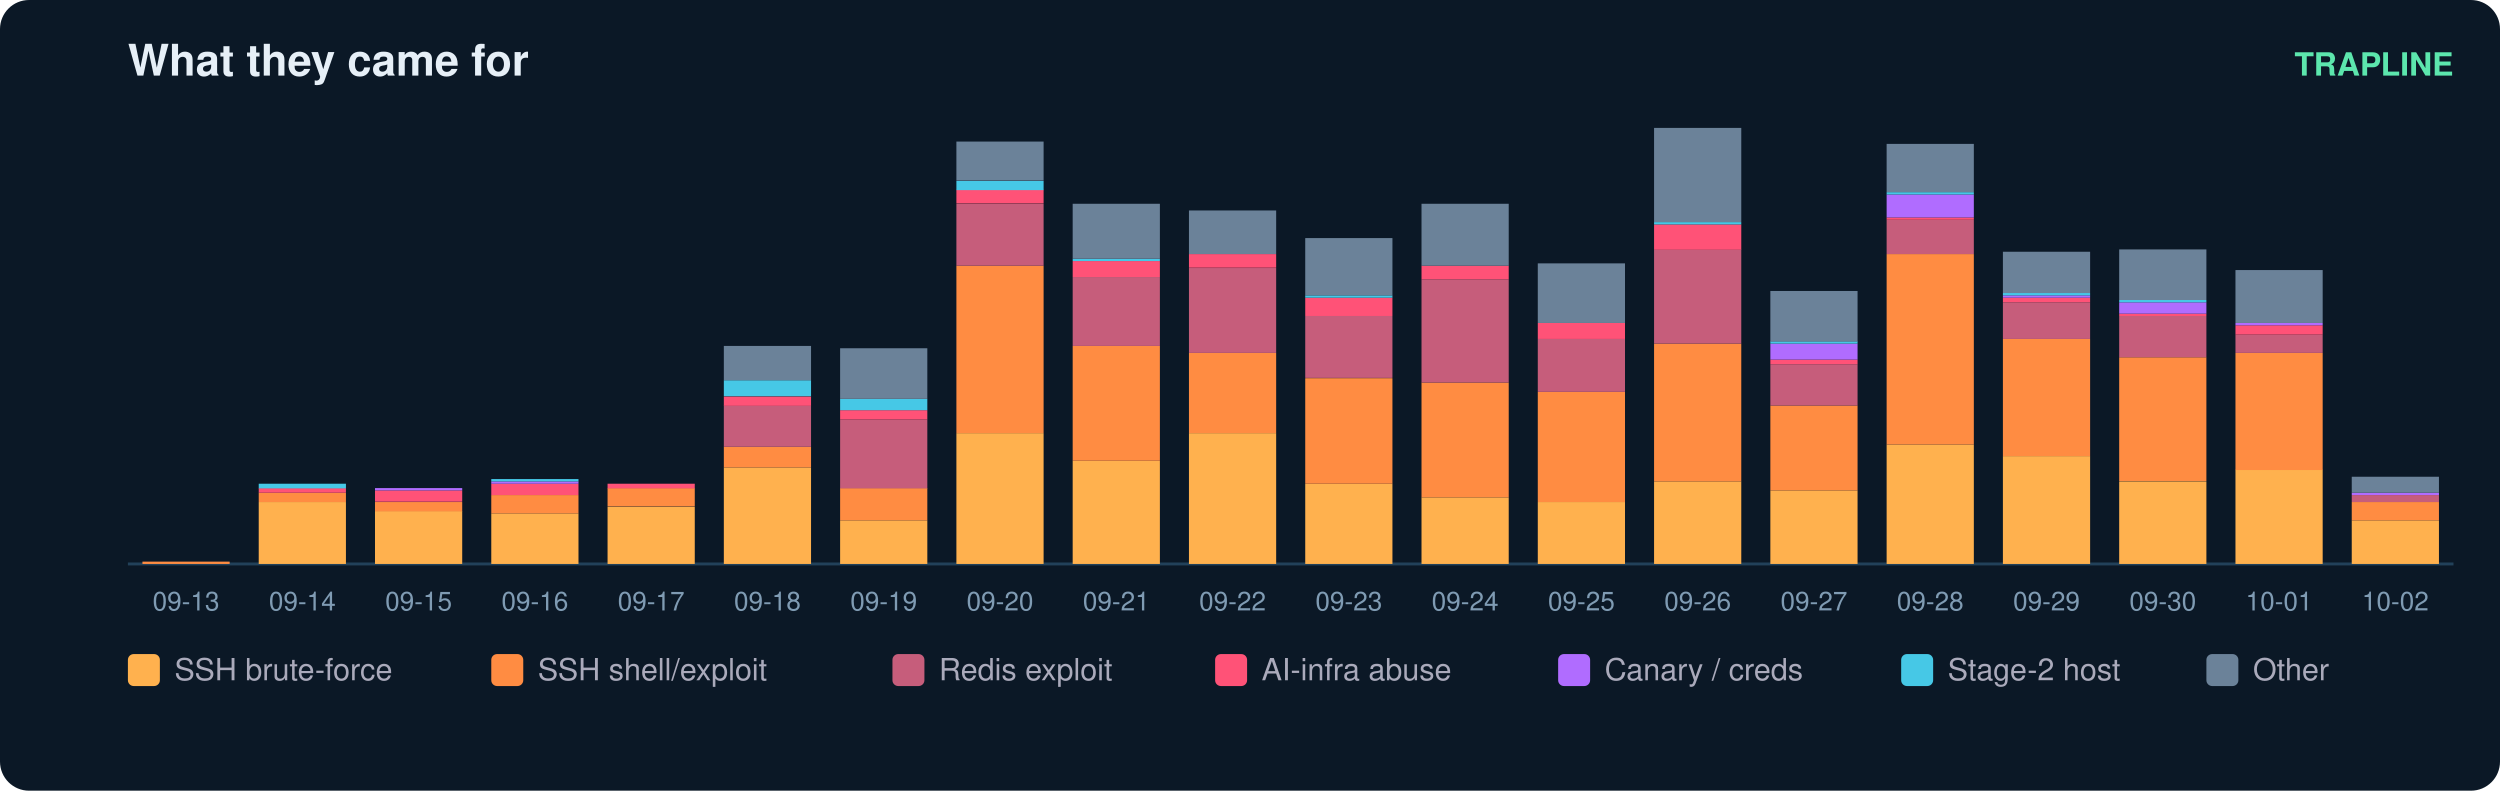
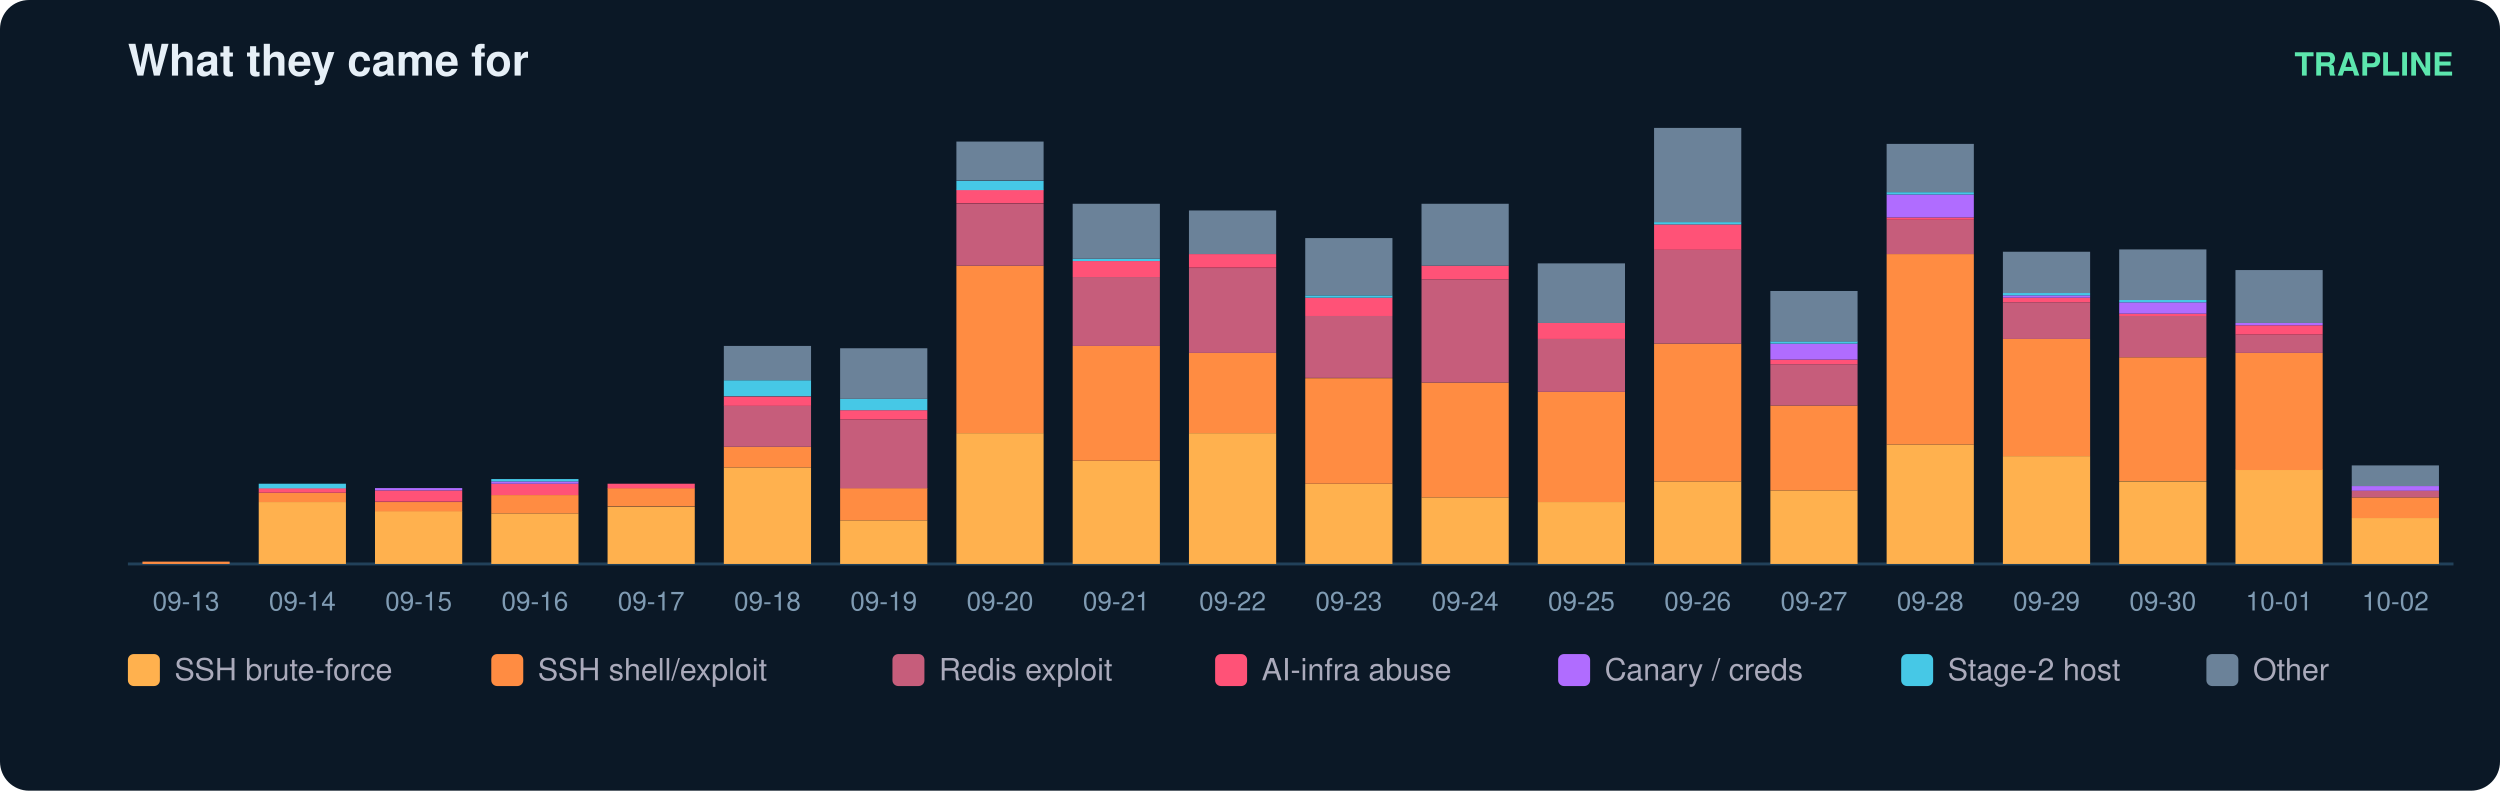
<svg xmlns="http://www.w3.org/2000/svg" width="860" height="272" viewBox="0 0 860 272" font-family="ui-sans-serif,Segoe UI,Helvetica,Arial">
  <rect width="860" height="272" rx="10" fill="#0b1826" />
  <text x="44" y="26" fill="#e6eff7" font-size="15" font-weight="700">What they came for</text>
  <text x="844" y="26" fill="#5ce6ad" font-size="11" text-anchor="end" font-weight="600">TRAPLINE</text>
  <line x1="44" y1="194" x2="844" y2="194" stroke="#22415a" />
  <rect x="49" y="193.2" width="30" height="0.8" fill="#ff8c42" />
  <text x="64.0" y="210.0" fill="#7f9bb3" font-size="9" text-anchor="middle">09-13</text>
  <rect x="89" y="172.7" width="30" height="21.3" fill="#ffb14e" />
  <rect x="89" y="169.5" width="30" height="3.2" fill="#ff8c42" />
  <rect x="89" y="167.9" width="30" height="1.6" fill="#ff5277" />
  <rect x="89" y="166.4" width="30" height="1.6" fill="#46c8e6" />
  <text x="104.0" y="210.0" fill="#7f9bb3" font-size="9" text-anchor="middle">09-14</text>
  <rect x="129" y="175.8" width="30" height="18.2" fill="#ffb14e" />
  <rect x="129" y="172.7" width="30" height="3.2" fill="#ff8c42" />
  <rect x="129" y="168.7" width="30" height="3.9" fill="#ff5277" />
  <rect x="129" y="167.9" width="30" height="0.8" fill="#b06cff" />
  <text x="144.0" y="210.0" fill="#7f9bb3" font-size="9" text-anchor="middle">09-15</text>
  <rect x="169" y="176.6" width="30" height="17.4" fill="#ffb14e" />
  <rect x="169" y="170.3" width="30" height="6.3" fill="#ff8c42" />
  <rect x="169" y="166.4" width="30" height="3.9" fill="#ff5277" />
  <rect x="169" y="165.6" width="30" height="0.8" fill="#b06cff" />
  <rect x="169" y="164.8" width="30" height="0.8" fill="#46c8e6" />
  <text x="184.0" y="210.0" fill="#7f9bb3" font-size="9" text-anchor="middle">09-16</text>
  <rect x="209" y="174.3" width="30" height="19.7" fill="#ffb14e" />
  <rect x="209" y="167.9" width="30" height="6.3" fill="#ff8c42" />
  <rect x="209" y="166.4" width="30" height="1.6" fill="#ff5277" />
  <text x="224.0" y="210.0" fill="#7f9bb3" font-size="9" text-anchor="middle">09-17</text>
  <rect x="249" y="160.8" width="30" height="33.2" fill="#ffb14e" />
  <rect x="249" y="153.7" width="30" height="7.1" fill="#ff8c42" />
  <rect x="249" y="139.5" width="30" height="14.2" fill="#c65d7b" />
  <rect x="249" y="136.4" width="30" height="3.2" fill="#ff5277" />
  <rect x="249" y="130.8" width="30" height="5.5" fill="#46c8e6" />
  <rect x="249" y="119.0" width="30" height="11.8" fill="#6b8299" />
  <text x="264.0" y="210.0" fill="#7f9bb3" font-size="9" text-anchor="middle">09-18</text>
  <rect x="289" y="179.0" width="30" height="15.0" fill="#ffb14e" />
  <rect x="289" y="167.9" width="30" height="11.1" fill="#ff8c42" />
  <rect x="289" y="144.3" width="30" height="23.7" fill="#c65d7b" />
  <rect x="289" y="141.1" width="30" height="3.2" fill="#ff5277" />
  <rect x="289" y="137.2" width="30" height="3.9" fill="#46c8e6" />
  <rect x="289" y="119.8" width="30" height="17.4" fill="#6b8299" />
  <text x="304.0" y="210.0" fill="#7f9bb3" font-size="9" text-anchor="middle">09-19</text>
  <rect x="329" y="149.0" width="30" height="45.0" fill="#ffb14e" />
  <rect x="329" y="91.4" width="30" height="57.6" fill="#ff8c42" />
  <rect x="329" y="70.1" width="30" height="21.3" fill="#c65d7b" />
  <rect x="329" y="65.3" width="30" height="4.7" fill="#ff5277" />
  <rect x="329" y="62.2" width="30" height="3.2" fill="#46c8e6" />
  <rect x="329" y="48.7" width="30" height="13.4" fill="#6b8299" />
  <text x="344.0" y="210.0" fill="#7f9bb3" font-size="9" text-anchor="middle">09-20</text>
  <rect x="369" y="158.5" width="30" height="35.5" fill="#ffb14e" />
  <rect x="369" y="119.0" width="30" height="39.5" fill="#ff8c42" />
  <rect x="369" y="95.3" width="30" height="23.7" fill="#c65d7b" />
  <rect x="369" y="89.8" width="30" height="5.5" fill="#ff5277" />
  <rect x="369" y="89.0" width="30" height="0.8" fill="#46c8e6" />
  <rect x="369" y="70.1" width="30" height="18.9" fill="#6b8299" />
  <text x="384.0" y="210.0" fill="#7f9bb3" font-size="9" text-anchor="middle">09-21</text>
  <rect x="409" y="149.0" width="30" height="45.0" fill="#ffb14e" />
  <rect x="409" y="121.4" width="30" height="27.6" fill="#ff8c42" />
  <rect x="409" y="92.2" width="30" height="29.2" fill="#c65d7b" />
  <rect x="409" y="87.4" width="30" height="4.7" fill="#ff5277" />
  <rect x="409" y="72.4" width="30" height="15.0" fill="#6b8299" />
  <text x="424.0" y="210.0" fill="#7f9bb3" font-size="9" text-anchor="middle">09-22</text>
  <rect x="449" y="166.4" width="30" height="27.6" fill="#ffb14e" />
  <rect x="449" y="130.1" width="30" height="36.3" fill="#ff8c42" />
  <rect x="449" y="108.7" width="30" height="21.3" fill="#c65d7b" />
  <rect x="449" y="102.4" width="30" height="6.3" fill="#ff5277" />
  <rect x="449" y="101.6" width="30" height="0.8" fill="#46c8e6" />
  <rect x="449" y="81.9" width="30" height="19.7" fill="#6b8299" />
  <text x="464.0" y="210.0" fill="#7f9bb3" font-size="9" text-anchor="middle">09-23</text>
  <rect x="489" y="171.1" width="30" height="22.9" fill="#ffb14e" />
  <rect x="489" y="131.6" width="30" height="39.5" fill="#ff8c42" />
  <rect x="489" y="96.1" width="30" height="35.5" fill="#c65d7b" />
  <rect x="489" y="91.4" width="30" height="4.7" fill="#ff5277" />
  <rect x="489" y="70.1" width="30" height="21.3" fill="#6b8299" />
  <text x="504.0" y="210.0" fill="#7f9bb3" font-size="9" text-anchor="middle">09-24</text>
  <rect x="529" y="172.7" width="30" height="21.3" fill="#ffb14e" />
  <rect x="529" y="134.8" width="30" height="37.9" fill="#ff8c42" />
  <rect x="529" y="116.6" width="30" height="18.2" fill="#c65d7b" />
  <rect x="529" y="111.1" width="30" height="5.5" fill="#ff5277" />
  <rect x="529" y="90.6" width="30" height="20.5" fill="#6b8299" />
  <text x="544.0" y="210.0" fill="#7f9bb3" font-size="9" text-anchor="middle">09-25</text>
  <rect x="569" y="165.6" width="30" height="28.4" fill="#ffb14e" />
  <rect x="569" y="118.2" width="30" height="47.4" fill="#ff8c42" />
  <rect x="569" y="85.8" width="30" height="32.4" fill="#c65d7b" />
  <rect x="569" y="77.2" width="30" height="8.7" fill="#ff5277" />
  <rect x="569" y="76.4" width="30" height="0.8" fill="#46c8e6" />
  <rect x="569" y="44.0" width="30" height="32.4" fill="#6b8299" />
  <text x="584.0" y="210.0" fill="#7f9bb3" font-size="9" text-anchor="middle">09-26</text>
  <rect x="609" y="168.7" width="30" height="25.3" fill="#ffb14e" />
  <rect x="609" y="139.5" width="30" height="29.2" fill="#ff8c42" />
  <rect x="609" y="125.3" width="30" height="14.2" fill="#c65d7b" />
  <rect x="609" y="123.7" width="30" height="1.6" fill="#ff5277" />
  <rect x="609" y="118.2" width="30" height="5.5" fill="#b06cff" />
  <rect x="609" y="117.4" width="30" height="0.8" fill="#46c8e6" />
  <rect x="609" y="100.1" width="30" height="17.4" fill="#6b8299" />
  <text x="624.0" y="210.0" fill="#7f9bb3" font-size="9" text-anchor="middle">09-27</text>
  <rect x="649" y="152.9" width="30" height="41.1" fill="#ffb14e" />
  <rect x="649" y="87.4" width="30" height="65.5" fill="#ff8c42" />
  <rect x="649" y="75.6" width="30" height="11.8" fill="#c65d7b" />
  <rect x="649" y="74.8" width="30" height="0.8" fill="#ff5277" />
  <rect x="649" y="66.9" width="30" height="7.9" fill="#b06cff" />
  <rect x="649" y="66.1" width="30" height="0.8" fill="#46c8e6" />
  <rect x="649" y="49.5" width="30" height="16.6" fill="#6b8299" />
  <text x="664.0" y="210.0" fill="#7f9bb3" font-size="9" text-anchor="middle">09-28</text>
  <rect x="689" y="156.9" width="30" height="37.1" fill="#ffb14e" />
  <rect x="689" y="116.6" width="30" height="40.3" fill="#ff8c42" />
  <rect x="689" y="104.0" width="30" height="12.6" fill="#c65d7b" />
  <rect x="689" y="102.4" width="30" height="1.6" fill="#ff5277" />
  <rect x="689" y="101.6" width="30" height="0.8" fill="#b06cff" />
  <rect x="689" y="100.8" width="30" height="0.8" fill="#46c8e6" />
  <rect x="689" y="86.6" width="30" height="14.2" fill="#6b8299" />
  <text x="704.0" y="210.0" fill="#7f9bb3" font-size="9" text-anchor="middle">09-29</text>
  <rect x="729" y="165.6" width="30" height="28.4" fill="#ffb14e" />
  <rect x="729" y="122.9" width="30" height="42.6" fill="#ff8c42" />
  <rect x="729" y="108.7" width="30" height="14.2" fill="#c65d7b" />
  <rect x="729" y="107.9" width="30" height="0.8" fill="#ff5277" />
  <rect x="729" y="104.0" width="30" height="3.9" fill="#b06cff" />
  <rect x="729" y="103.2" width="30" height="0.8" fill="#46c8e6" />
  <rect x="729" y="85.8" width="30" height="17.4" fill="#6b8299" />
  <text x="744.0" y="210.0" fill="#7f9bb3" font-size="9" text-anchor="middle">09-30</text>
  <rect x="769" y="161.6" width="30" height="32.4" fill="#ffb14e" />
  <rect x="769" y="121.4" width="30" height="40.3" fill="#ff8c42" />
  <rect x="769" y="115.1" width="30" height="6.3" fill="#c65d7b" />
  <rect x="769" y="111.9" width="30" height="3.2" fill="#ff5277" />
  <rect x="769" y="111.1" width="30" height="0.8" fill="#b06cff" />
  <rect x="769" y="92.9" width="30" height="18.2" fill="#6b8299" />
  <text x="784.0" y="210.0" fill="#7f9bb3" font-size="9" text-anchor="middle">10-01</text>
-   <rect x="809" y="179.0" width="30" height="15.0" fill="#ffb14e" />
-   <rect x="809" y="172.7" width="30" height="6.3" fill="#ff8c42" />
-   <rect x="809" y="170.3" width="30" height="2.4" fill="#c65d7b" />
-   <rect x="809" y="169.5" width="30" height="0.8" fill="#b06cff" />
-   <rect x="809" y="164.0" width="30" height="5.5" fill="#6b8299" />
+   <rect x="809" y="178.2" width="30" height="15.8" fill="#ffb14e" />
+   <rect x="809" y="171.1" width="30" height="7.1" fill="#ff8c42" />
+   <rect x="809" y="168.7" width="30" height="2.4" fill="#c65d7b" />
+   <rect x="809" y="167.2" width="30" height="1.6" fill="#b06cff" />
+   <rect x="809" y="160.1" width="30" height="7.1" fill="#6b8299" />
  <text x="824.0" y="210.0" fill="#7f9bb3" font-size="9" text-anchor="middle">10-02</text>
  <rect x="44" y="225" width="11" height="11" rx="2" fill="#ffb14e" />
  <text x="60" y="234" fill="#aab" font-size="10.5">SSH brute-force</text>
  <rect x="169" y="225" width="11" height="11" rx="2" fill="#ff8c42" />
  <text x="185" y="234" fill="#aab" font-size="10.5">SSH shell/exploit</text>
  <rect x="307" y="225" width="11" height="11" rx="2" fill="#c65d7b" />
  <text x="323" y="234" fill="#aab" font-size="10.5">Redis exploit</text>
  <rect x="418" y="225" width="11" height="11" rx="2" fill="#ff5277" />
  <text x="434" y="234" fill="#aab" font-size="10.5">AI-infra abuse</text>
  <rect x="536" y="225" width="11" height="11" rx="2" fill="#b06cff" />
  <text x="552" y="234" fill="#aab" font-size="10.5">Canary / creds</text>
  <rect x="654" y="225" width="11" height="11" rx="2" fill="#46c8e6" />
  <text x="670" y="234" fill="#aab" font-size="10.5">Stage-2 host</text>
  <rect x="759" y="225" width="11" height="11" rx="2" fill="#6b8299" />
  <text x="775" y="234" fill="#aab" font-size="10.5">Other</text>
</svg>
